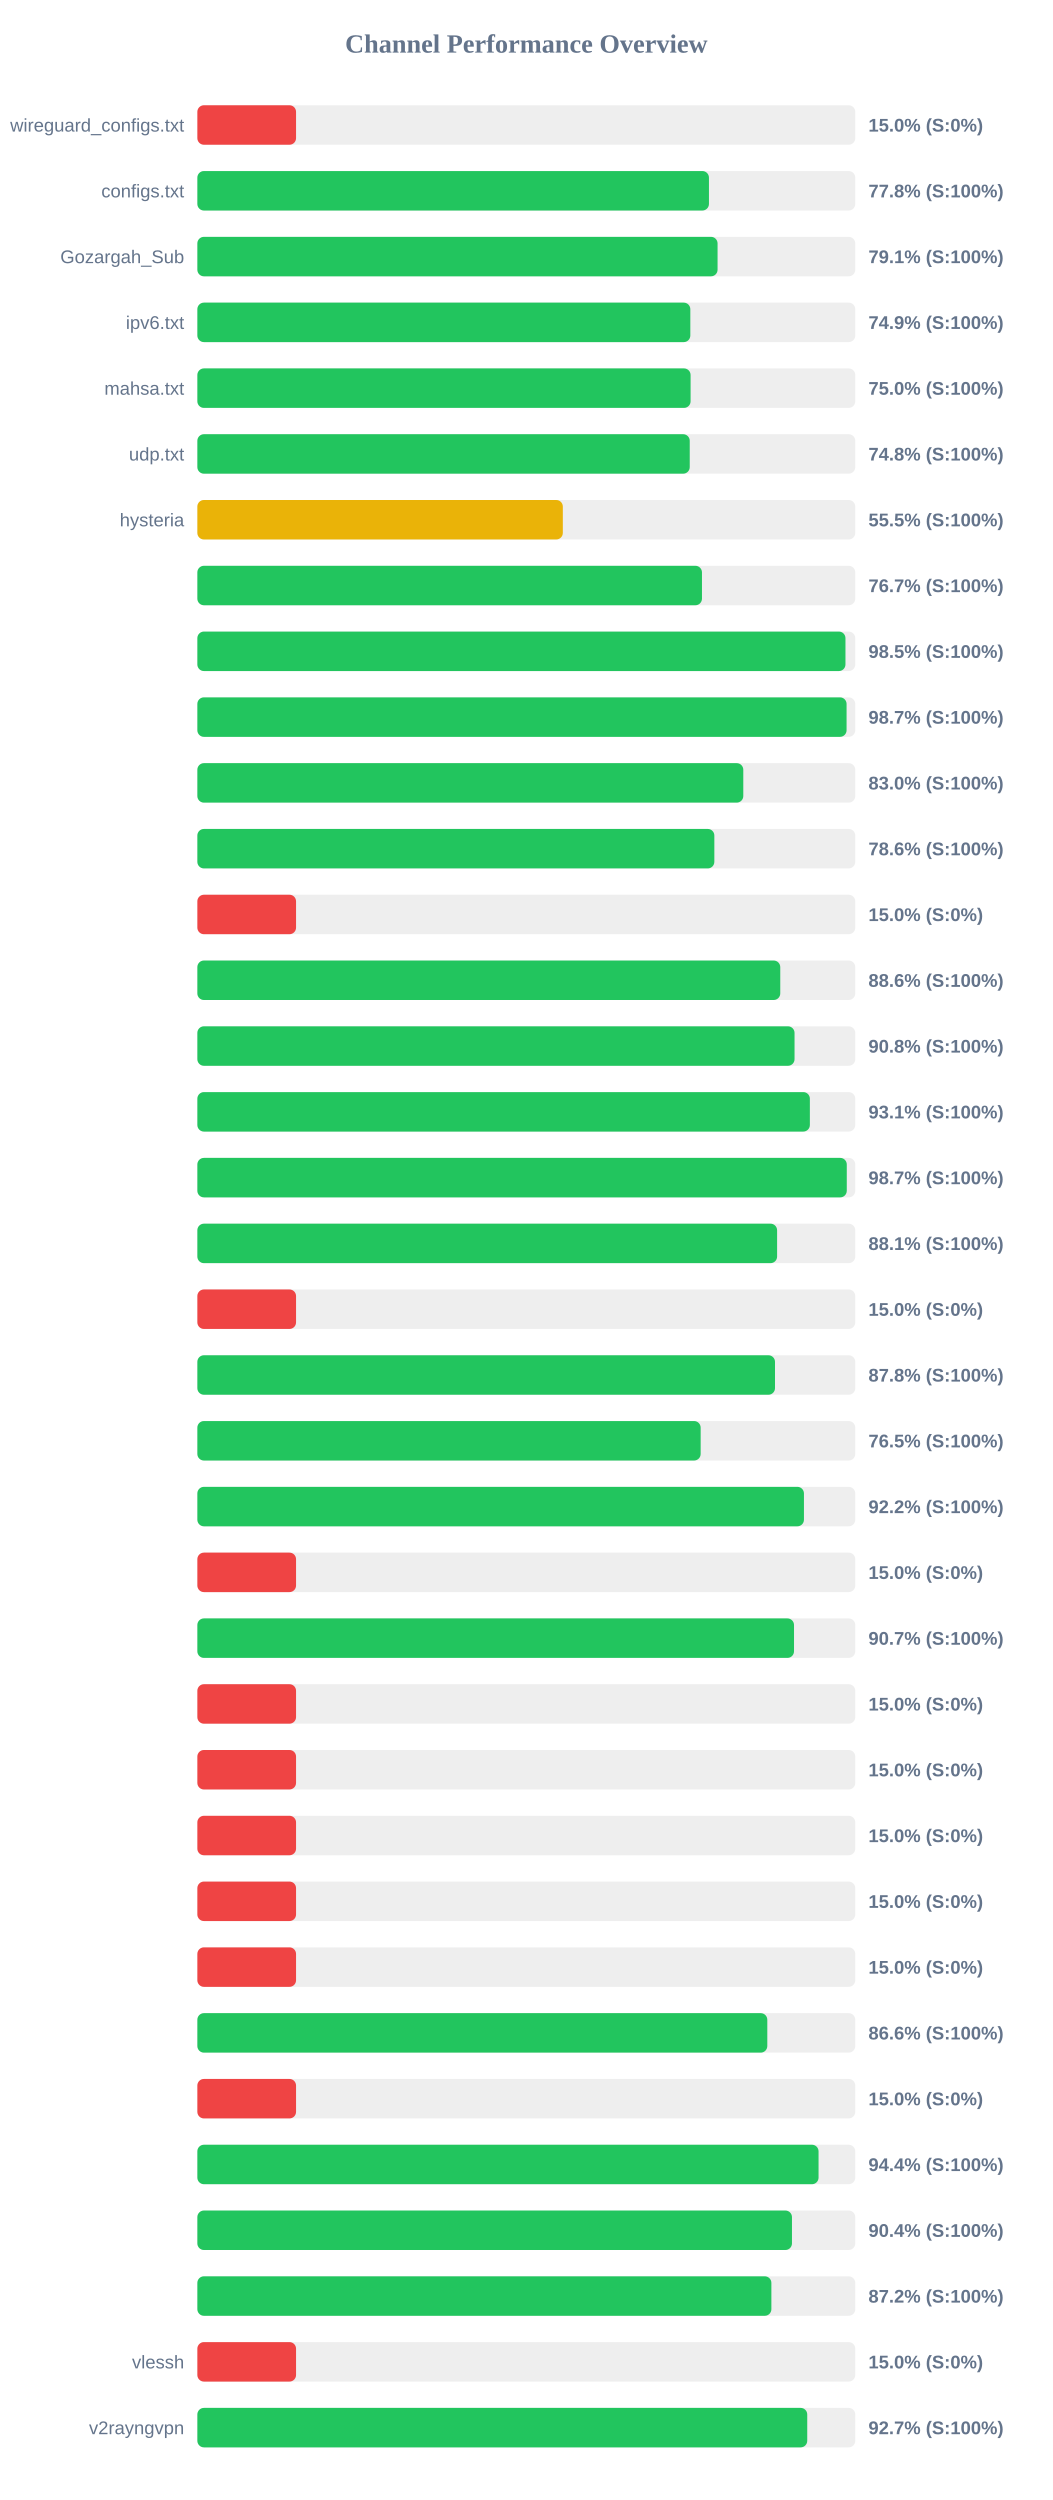
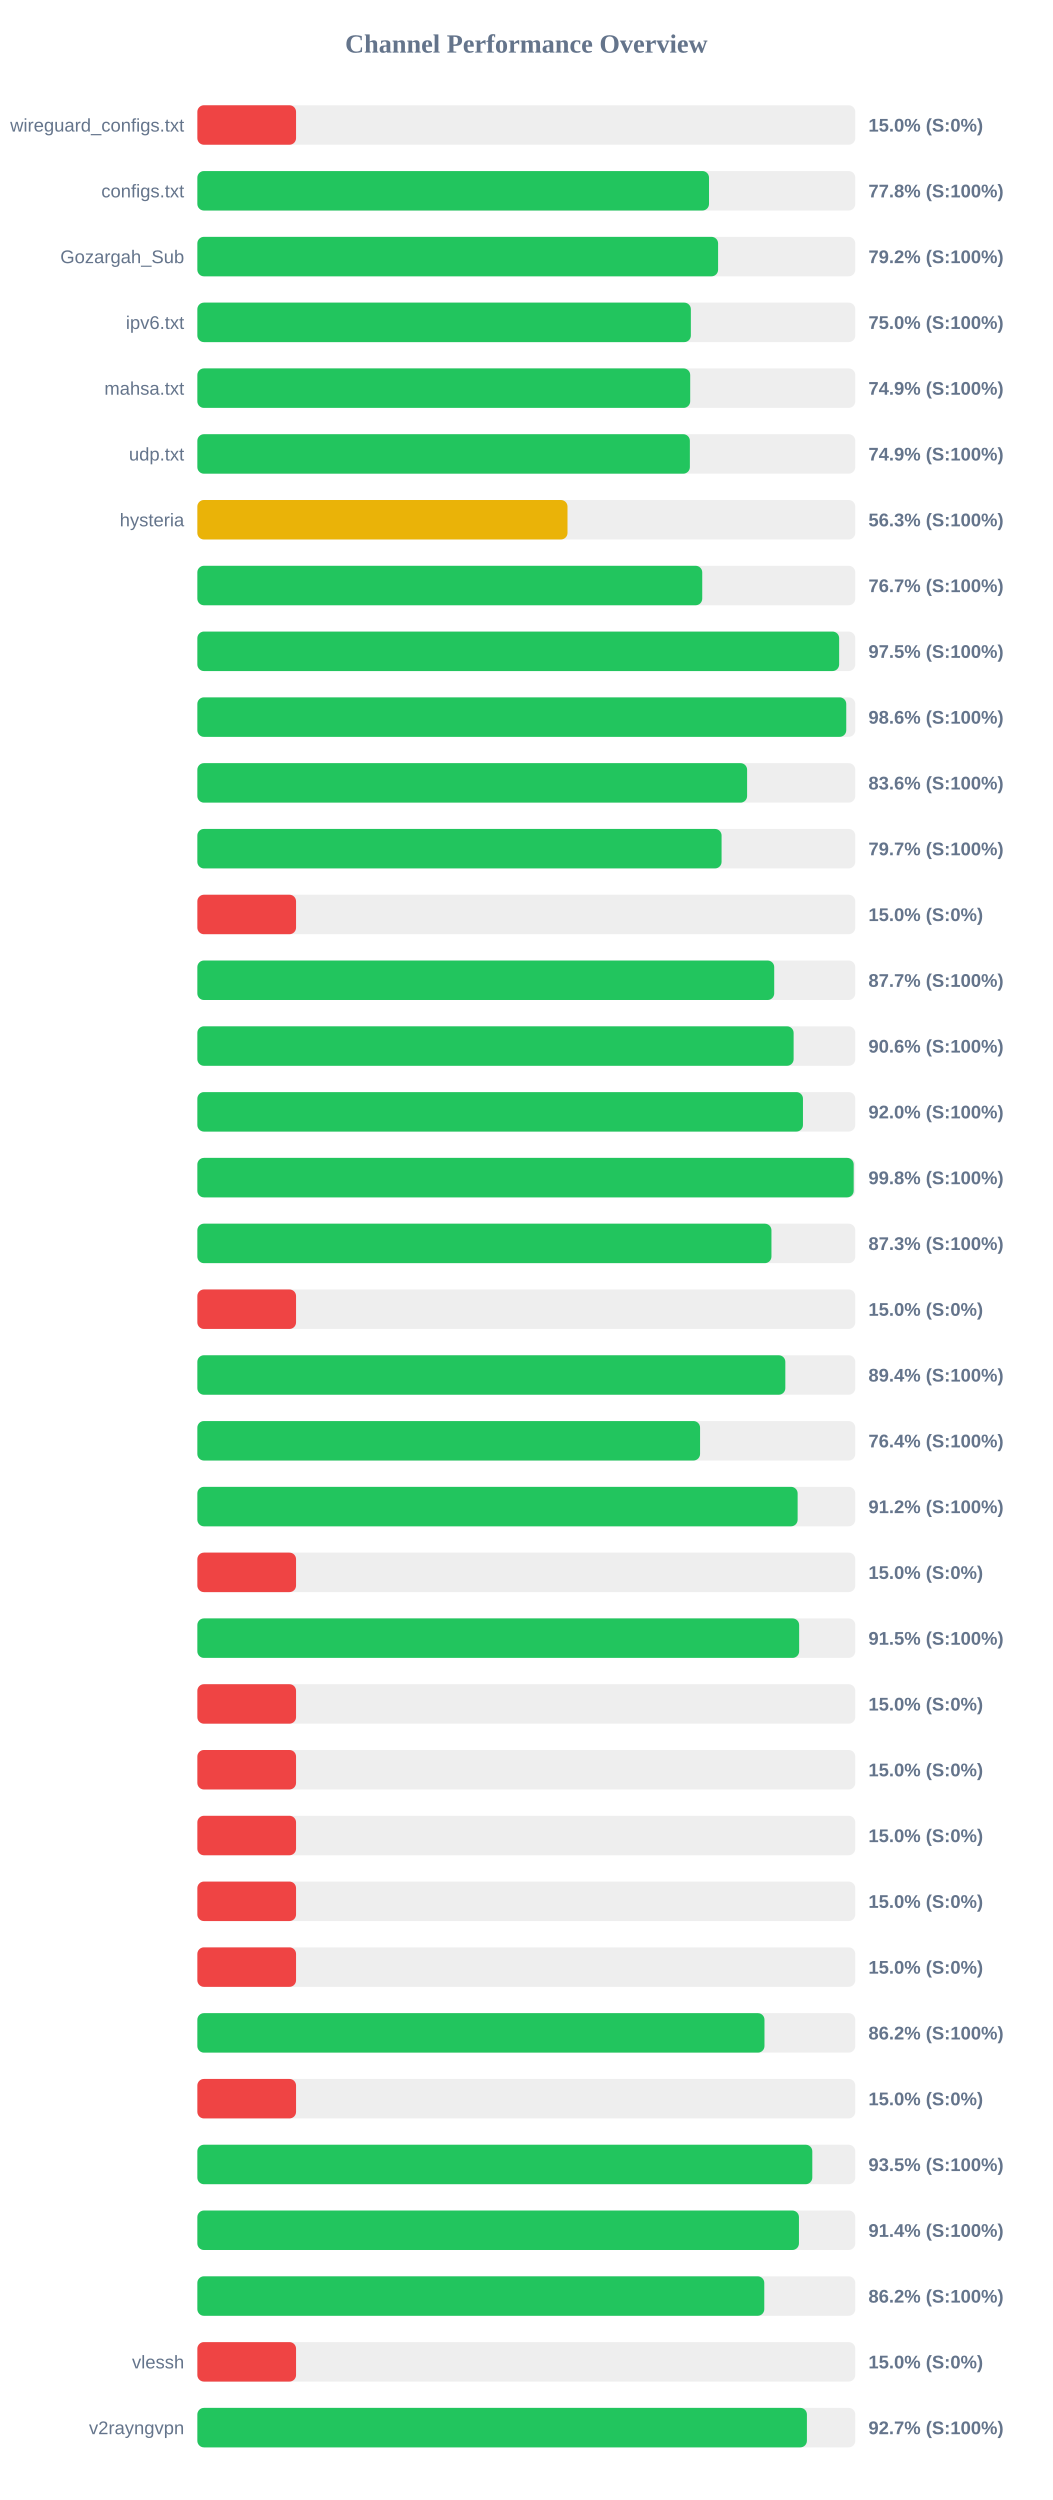
<svg xmlns="http://www.w3.org/2000/svg" width="800" height="1900" version="1.1">
  <style>
        .row { font: 14px Arial; fill: #64748b; }
        .score { font: bold 14px Arial; fill: #64748b; }
    </style>
  <text x="400" y="40" text-anchor="middle" font-size="20px" font-weight="bold" fill="#64748b">Channel Performance Overview</text>
  <rect x="150" y="80" width="500" height="30" fill="#eee" rx="5" />
  <rect x="150" y="80" width="75.0" height="30" fill="#ef4444" rx="5" />
  <text x="140" y="100" text-anchor="end" class="row">wireguard_configs.txt</text>
  <text x="660" y="100" text-anchor="start" class="score">15.0% (S:0%)</text>
  <rect x="150" y="130" width="500" height="30" fill="#eee" rx="5" />
-   <rect x="150" y="130" width="388.8" height="30" fill="#22c55e" rx="5" />
+   <rect x="150" y="130" width="388.85" height="30" fill="#22c55e" rx="5" />
  <text x="140" y="150" text-anchor="end" class="row">configs.txt</text>
  <text x="660" y="150" text-anchor="start" class="score">77.8% (S:100%)</text>
  <rect x="150" y="180" width="500" height="30" fill="#eee" rx="5" />
-   <rect x="150" y="180" width="395.35" height="30" fill="#22c55e" rx="5" />
+   <rect x="150" y="180" width="395.75" height="30" fill="#22c55e" rx="5" />
  <text x="140" y="200" text-anchor="end" class="row">Gozargah_Sub</text>
-   <text x="660" y="200" text-anchor="start" class="score">79.1% (S:100%)</text>
+   <text x="660" y="200" text-anchor="start" class="score">79.2% (S:100%)</text>
  <rect x="150" y="230" width="500" height="30" fill="#eee" rx="5" />
-   <rect x="150" y="230" width="374.65" height="30" fill="#22c55e" rx="5" />
+   <rect x="150" y="230" width="375.05" height="30" fill="#22c55e" rx="5" />
  <text x="140" y="250" text-anchor="end" class="row">ipv6.txt</text>
-   <text x="660" y="250" text-anchor="start" class="score">74.9% (S:100%)</text>
+   <text x="660" y="250" text-anchor="start" class="score">75.0% (S:100%)</text>
  <rect x="150" y="280" width="500" height="30" fill="#eee" rx="5" />
-   <rect x="150" y="280" width="374.85" height="30" fill="#22c55e" rx="5" />
+   <rect x="150" y="280" width="374.55" height="30" fill="#22c55e" rx="5" />
  <text x="140" y="300" text-anchor="end" class="row">mahsa.txt</text>
-   <text x="660" y="300" text-anchor="start" class="score">75.0% (S:100%)</text>
+   <text x="660" y="300" text-anchor="start" class="score">74.9% (S:100%)</text>
  <rect x="150" y="330" width="500" height="30" fill="#eee" rx="5" />
-   <rect x="150" y="330" width="374.2" height="30" fill="#22c55e" rx="5" />
+   <rect x="150" y="330" width="374.3" height="30" fill="#22c55e" rx="5" />
  <text x="140" y="350" text-anchor="end" class="row">udp.txt</text>
-   <text x="660" y="350" text-anchor="start" class="score">74.8% (S:100%)</text>
+   <text x="660" y="350" text-anchor="start" class="score">74.9% (S:100%)</text>
  <rect x="150" y="380" width="500" height="30" fill="#eee" rx="5" />
-   <rect x="150" y="380" width="277.75" height="30" fill="#eab308" rx="5" />
+   <rect x="150" y="380" width="281.3" height="30" fill="#eab308" rx="5" />
  <text x="140" y="400" text-anchor="end" class="row">hysteria</text>
-   <text x="660" y="400" text-anchor="start" class="score">55.5% (S:100%)</text>
+   <text x="660" y="400" text-anchor="start" class="score">56.3% (S:100%)</text>
  <rect x="150" y="430" width="500" height="30" fill="#eee" rx="5" />
-   <rect x="150" y="430" width="383.5" height="30" fill="#22c55e" rx="5" />
+   <rect x="150" y="430" width="383.7" height="30" fill="#22c55e" rx="5" />
  <text x="140" y="450" text-anchor="end" class="row" />
  <text x="660" y="450" text-anchor="start" class="score">76.7% (S:100%)</text>
  <rect x="150" y="480" width="500" height="30" fill="#eee" rx="5" />
-   <rect x="150" y="480" width="492.55" height="30" fill="#22c55e" rx="5" />
+   <rect x="150" y="480" width="487.75" height="30" fill="#22c55e" rx="5" />
  <text x="140" y="500" text-anchor="end" class="row" />
-   <text x="660" y="500" text-anchor="start" class="score">98.5% (S:100%)</text>
+   <text x="660" y="500" text-anchor="start" class="score">97.5% (S:100%)</text>
  <rect x="150" y="530" width="500" height="30" fill="#eee" rx="5" />
-   <rect x="150" y="530" width="493.4" height="30" fill="#22c55e" rx="5" />
+   <rect x="150" y="530" width="493.15" height="30" fill="#22c55e" rx="5" />
  <text x="140" y="550" text-anchor="end" class="row" />
-   <text x="660" y="550" text-anchor="start" class="score">98.7% (S:100%)</text>
+   <text x="660" y="550" text-anchor="start" class="score">98.6% (S:100%)</text>
  <rect x="150" y="580" width="500" height="30" fill="#eee" rx="5" />
-   <rect x="150" y="580" width="414.9" height="30" fill="#22c55e" rx="5" />
+   <rect x="150" y="580" width="417.8" height="30" fill="#22c55e" rx="5" />
  <text x="140" y="600" text-anchor="end" class="row" />
-   <text x="660" y="600" text-anchor="start" class="score">83.0% (S:100%)</text>
+   <text x="660" y="600" text-anchor="start" class="score">83.6% (S:100%)</text>
  <rect x="150" y="630" width="500" height="30" fill="#eee" rx="5" />
-   <rect x="150" y="630" width="392.9" height="30" fill="#22c55e" rx="5" />
+   <rect x="150" y="630" width="398.4" height="30" fill="#22c55e" rx="5" />
  <text x="140" y="650" text-anchor="end" class="row" />
-   <text x="660" y="650" text-anchor="start" class="score">78.6% (S:100%)</text>
+   <text x="660" y="650" text-anchor="start" class="score">79.7% (S:100%)</text>
  <rect x="150" y="680" width="500" height="30" fill="#eee" rx="5" />
  <rect x="150" y="680" width="75.0" height="30" fill="#ef4444" rx="5" />
  <text x="140" y="700" text-anchor="end" class="row" />
  <text x="660" y="700" text-anchor="start" class="score">15.0% (S:0%)</text>
  <rect x="150" y="730" width="500" height="30" fill="#eee" rx="5" />
-   <rect x="150" y="730" width="443.0" height="30" fill="#22c55e" rx="5" />
+   <rect x="150" y="730" width="438.4" height="30" fill="#22c55e" rx="5" />
  <text x="140" y="750" text-anchor="end" class="row" />
-   <text x="660" y="750" text-anchor="start" class="score">88.6% (S:100%)</text>
+   <text x="660" y="750" text-anchor="start" class="score">87.7% (S:100%)</text>
  <rect x="150" y="780" width="500" height="30" fill="#eee" rx="5" />
-   <rect x="150" y="780" width="453.85" height="30" fill="#22c55e" rx="5" />
+   <rect x="150" y="780" width="453.15" height="30" fill="#22c55e" rx="5" />
  <text x="140" y="800" text-anchor="end" class="row" />
-   <text x="660" y="800" text-anchor="start" class="score">90.8% (S:100%)</text>
+   <text x="660" y="800" text-anchor="start" class="score">90.6% (S:100%)</text>
  <rect x="150" y="830" width="500" height="30" fill="#eee" rx="5" />
-   <rect x="150" y="830" width="465.5" height="30" fill="#22c55e" rx="5" />
+   <rect x="150" y="830" width="460.25" height="30" fill="#22c55e" rx="5" />
  <text x="140" y="850" text-anchor="end" class="row" />
-   <text x="660" y="850" text-anchor="start" class="score">93.1% (S:100%)</text>
+   <text x="660" y="850" text-anchor="start" class="score">92.0% (S:100%)</text>
  <rect x="150" y="880" width="500" height="30" fill="#eee" rx="5" />
-   <rect x="150" y="880" width="493.55" height="30" fill="#22c55e" rx="5" />
+   <rect x="150" y="880" width="498.8" height="30" fill="#22c55e" rx="5" />
  <text x="140" y="900" text-anchor="end" class="row" />
-   <text x="660" y="900" text-anchor="start" class="score">98.7% (S:100%)</text>
+   <text x="660" y="900" text-anchor="start" class="score">99.8% (S:100%)</text>
  <rect x="150" y="930" width="500" height="30" fill="#eee" rx="5" />
-   <rect x="150" y="930" width="440.6" height="30" fill="#22c55e" rx="5" />
+   <rect x="150" y="930" width="436.3" height="30" fill="#22c55e" rx="5" />
  <text x="140" y="950" text-anchor="end" class="row" />
-   <text x="660" y="950" text-anchor="start" class="score">88.1% (S:100%)</text>
+   <text x="660" y="950" text-anchor="start" class="score">87.3% (S:100%)</text>
  <rect x="150" y="980" width="500" height="30" fill="#eee" rx="5" />
  <rect x="150" y="980" width="75.0" height="30" fill="#ef4444" rx="5" />
  <text x="140" y="1000" text-anchor="end" class="row" />
  <text x="660" y="1000" text-anchor="start" class="score">15.0% (S:0%)</text>
  <rect x="150" y="1030" width="500" height="30" fill="#eee" rx="5" />
-   <rect x="150" y="1030" width="439.0" height="30" fill="#22c55e" rx="5" />
+   <rect x="150" y="1030" width="446.85" height="30" fill="#22c55e" rx="5" />
  <text x="140" y="1050" text-anchor="end" class="row" />
-   <text x="660" y="1050" text-anchor="start" class="score">87.8% (S:100%)</text>
+   <text x="660" y="1050" text-anchor="start" class="score">89.4% (S:100%)</text>
  <rect x="150" y="1080" width="500" height="30" fill="#eee" rx="5" />
-   <rect x="150" y="1080" width="382.5" height="30" fill="#22c55e" rx="5" />
+   <rect x="150" y="1080" width="382.05" height="30" fill="#22c55e" rx="5" />
  <text x="140" y="1100" text-anchor="end" class="row" />
-   <text x="660" y="1100" text-anchor="start" class="score">76.5% (S:100%)</text>
+   <text x="660" y="1100" text-anchor="start" class="score">76.4% (S:100%)</text>
  <rect x="150" y="1130" width="500" height="30" fill="#eee" rx="5" />
-   <rect x="150" y="1130" width="461.0" height="30" fill="#22c55e" rx="5" />
+   <rect x="150" y="1130" width="456.2" height="30" fill="#22c55e" rx="5" />
  <text x="140" y="1150" text-anchor="end" class="row" />
-   <text x="660" y="1150" text-anchor="start" class="score">92.2% (S:100%)</text>
+   <text x="660" y="1150" text-anchor="start" class="score">91.2% (S:100%)</text>
  <rect x="150" y="1180" width="500" height="30" fill="#eee" rx="5" />
  <rect x="150" y="1180" width="75.0" height="30" fill="#ef4444" rx="5" />
  <text x="140" y="1200" text-anchor="end" class="row" />
  <text x="660" y="1200" text-anchor="start" class="score">15.0% (S:0%)</text>
  <rect x="150" y="1230" width="500" height="30" fill="#eee" rx="5" />
-   <rect x="150" y="1230" width="453.45" height="30" fill="#22c55e" rx="5" />
+   <rect x="150" y="1230" width="457.35" height="30" fill="#22c55e" rx="5" />
  <text x="140" y="1250" text-anchor="end" class="row" />
-   <text x="660" y="1250" text-anchor="start" class="score">90.7% (S:100%)</text>
+   <text x="660" y="1250" text-anchor="start" class="score">91.5% (S:100%)</text>
  <rect x="150" y="1280" width="500" height="30" fill="#eee" rx="5" />
  <rect x="150" y="1280" width="75.0" height="30" fill="#ef4444" rx="5" />
  <text x="140" y="1300" text-anchor="end" class="row" />
  <text x="660" y="1300" text-anchor="start" class="score">15.0% (S:0%)</text>
  <rect x="150" y="1330" width="500" height="30" fill="#eee" rx="5" />
  <rect x="150" y="1330" width="75.0" height="30" fill="#ef4444" rx="5" />
  <text x="140" y="1350" text-anchor="end" class="row" />
  <text x="660" y="1350" text-anchor="start" class="score">15.0% (S:0%)</text>
  <rect x="150" y="1380" width="500" height="30" fill="#eee" rx="5" />
  <rect x="150" y="1380" width="75.0" height="30" fill="#ef4444" rx="5" />
  <text x="140" y="1400" text-anchor="end" class="row" />
  <text x="660" y="1400" text-anchor="start" class="score">15.0% (S:0%)</text>
  <rect x="150" y="1430" width="500" height="30" fill="#eee" rx="5" />
  <rect x="150" y="1430" width="75.0" height="30" fill="#ef4444" rx="5" />
  <text x="140" y="1450" text-anchor="end" class="row" />
  <text x="660" y="1450" text-anchor="start" class="score">15.0% (S:0%)</text>
  <rect x="150" y="1480" width="500" height="30" fill="#eee" rx="5" />
  <rect x="150" y="1480" width="75.0" height="30" fill="#ef4444" rx="5" />
  <text x="140" y="1500" text-anchor="end" class="row" />
  <text x="660" y="1500" text-anchor="start" class="score">15.0% (S:0%)</text>
  <rect x="150" y="1530" width="500" height="30" fill="#eee" rx="5" />
-   <rect x="150" y="1530" width="433.15" height="30" fill="#22c55e" rx="5" />
+   <rect x="150" y="1530" width="431.0" height="30" fill="#22c55e" rx="5" />
  <text x="140" y="1550" text-anchor="end" class="row" />
-   <text x="660" y="1550" text-anchor="start" class="score">86.6% (S:100%)</text>
+   <text x="660" y="1550" text-anchor="start" class="score">86.2% (S:100%)</text>
  <rect x="150" y="1580" width="500" height="30" fill="#eee" rx="5" />
  <rect x="150" y="1580" width="75.0" height="30" fill="#ef4444" rx="5" />
  <text x="140" y="1600" text-anchor="end" class="row" />
  <text x="660" y="1600" text-anchor="start" class="score">15.0% (S:0%)</text>
  <rect x="150" y="1630" width="500" height="30" fill="#eee" rx="5" />
-   <rect x="150" y="1630" width="472.1" height="30" fill="#22c55e" rx="5" />
+   <rect x="150" y="1630" width="467.35" height="30" fill="#22c55e" rx="5" />
  <text x="140" y="1650" text-anchor="end" class="row" />
-   <text x="660" y="1650" text-anchor="start" class="score">94.4% (S:100%)</text>
+   <text x="660" y="1650" text-anchor="start" class="score">93.5% (S:100%)</text>
  <rect x="150" y="1680" width="500" height="30" fill="#eee" rx="5" />
-   <rect x="150" y="1680" width="451.9" height="30" fill="#22c55e" rx="5" />
+   <rect x="150" y="1680" width="457.2" height="30" fill="#22c55e" rx="5" />
  <text x="140" y="1700" text-anchor="end" class="row" />
-   <text x="660" y="1700" text-anchor="start" class="score">90.4% (S:100%)</text>
+   <text x="660" y="1700" text-anchor="start" class="score">91.4% (S:100%)</text>
  <rect x="150" y="1730" width="500" height="30" fill="#eee" rx="5" />
-   <rect x="150" y="1730" width="436.25" height="30" fill="#22c55e" rx="5" />
+   <rect x="150" y="1730" width="430.85" height="30" fill="#22c55e" rx="5" />
  <text x="140" y="1750" text-anchor="end" class="row" />
-   <text x="660" y="1750" text-anchor="start" class="score">87.2% (S:100%)</text>
+   <text x="660" y="1750" text-anchor="start" class="score">86.2% (S:100%)</text>
  <rect x="150" y="1780" width="500" height="30" fill="#eee" rx="5" />
  <rect x="150" y="1780" width="75.0" height="30" fill="#ef4444" rx="5" />
  <text x="140" y="1800" text-anchor="end" class="row">vlessh</text>
  <text x="660" y="1800" text-anchor="start" class="score">15.0% (S:0%)</text>
  <rect x="150" y="1830" width="500" height="30" fill="#eee" rx="5" />
-   <rect x="150" y="1830" width="463.5" height="30" fill="#22c55e" rx="5" />
+   <rect x="150" y="1830" width="463.25" height="30" fill="#22c55e" rx="5" />
  <text x="140" y="1850" text-anchor="end" class="row">v2rayngvpn</text>
  <text x="660" y="1850" text-anchor="start" class="score">92.7% (S:100%)</text>
</svg>
